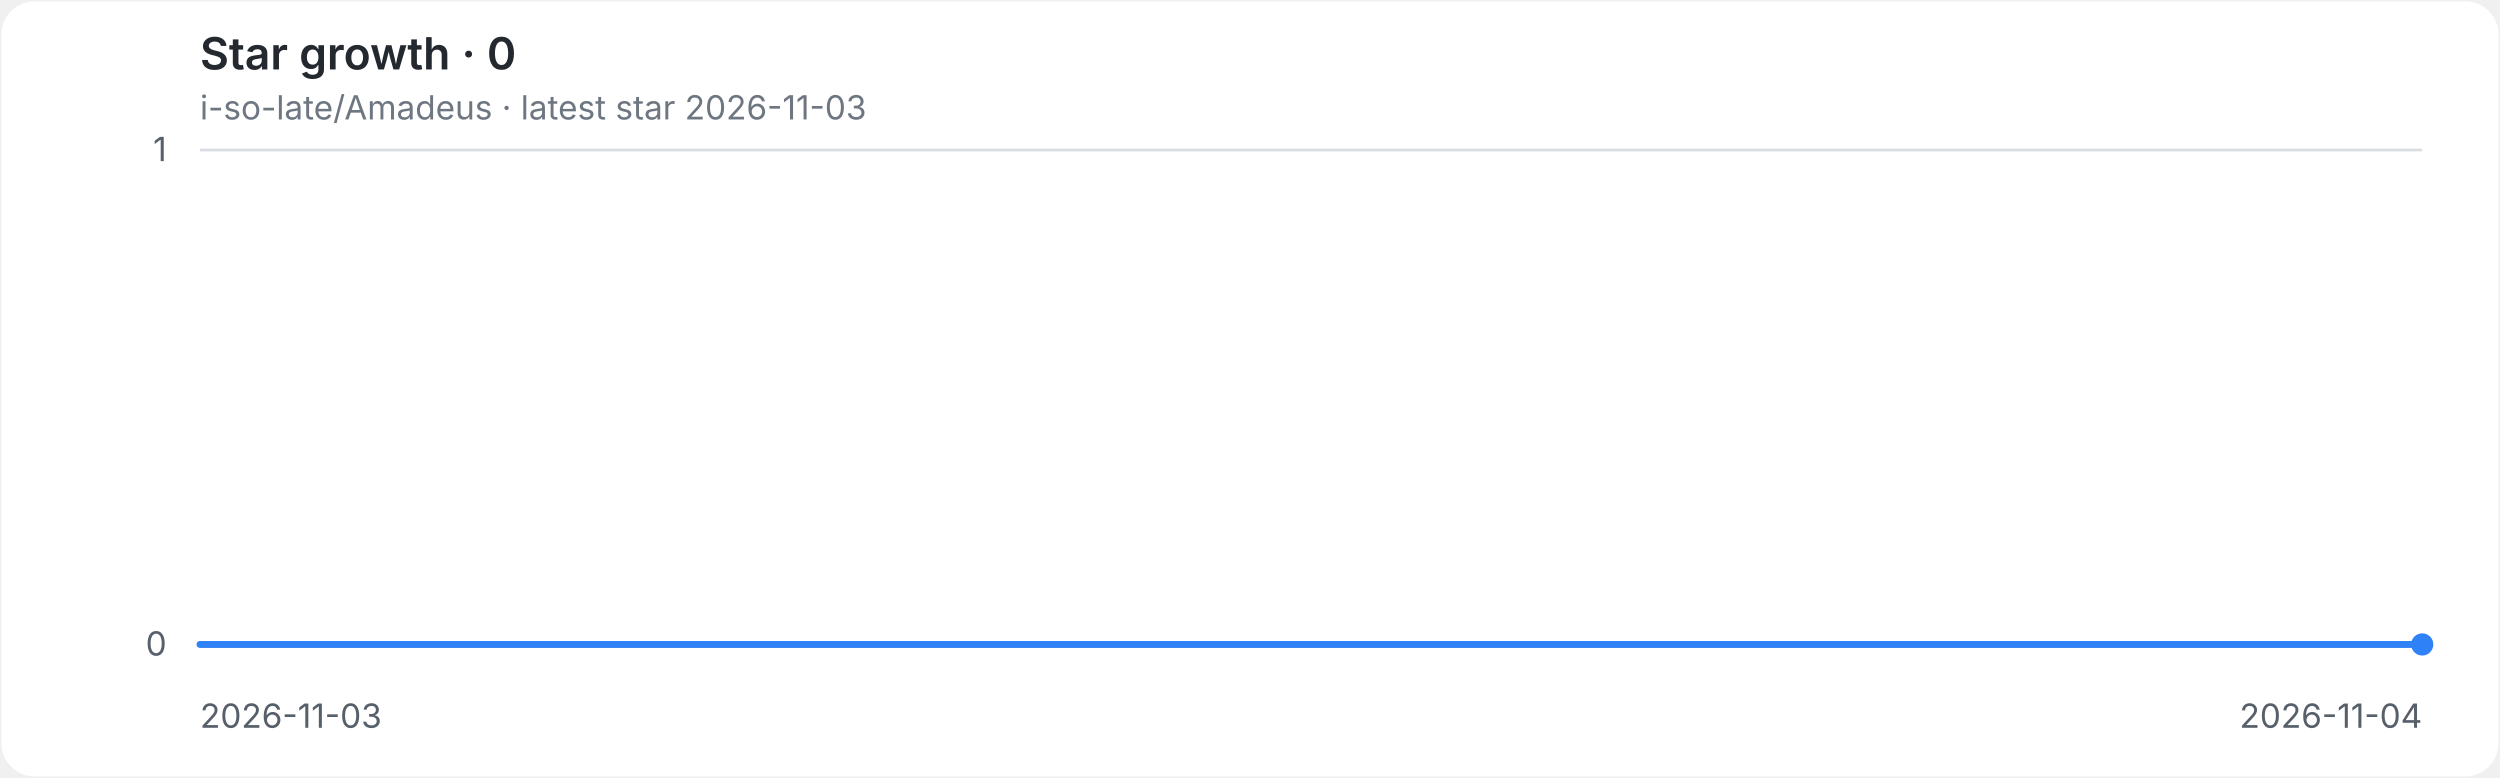
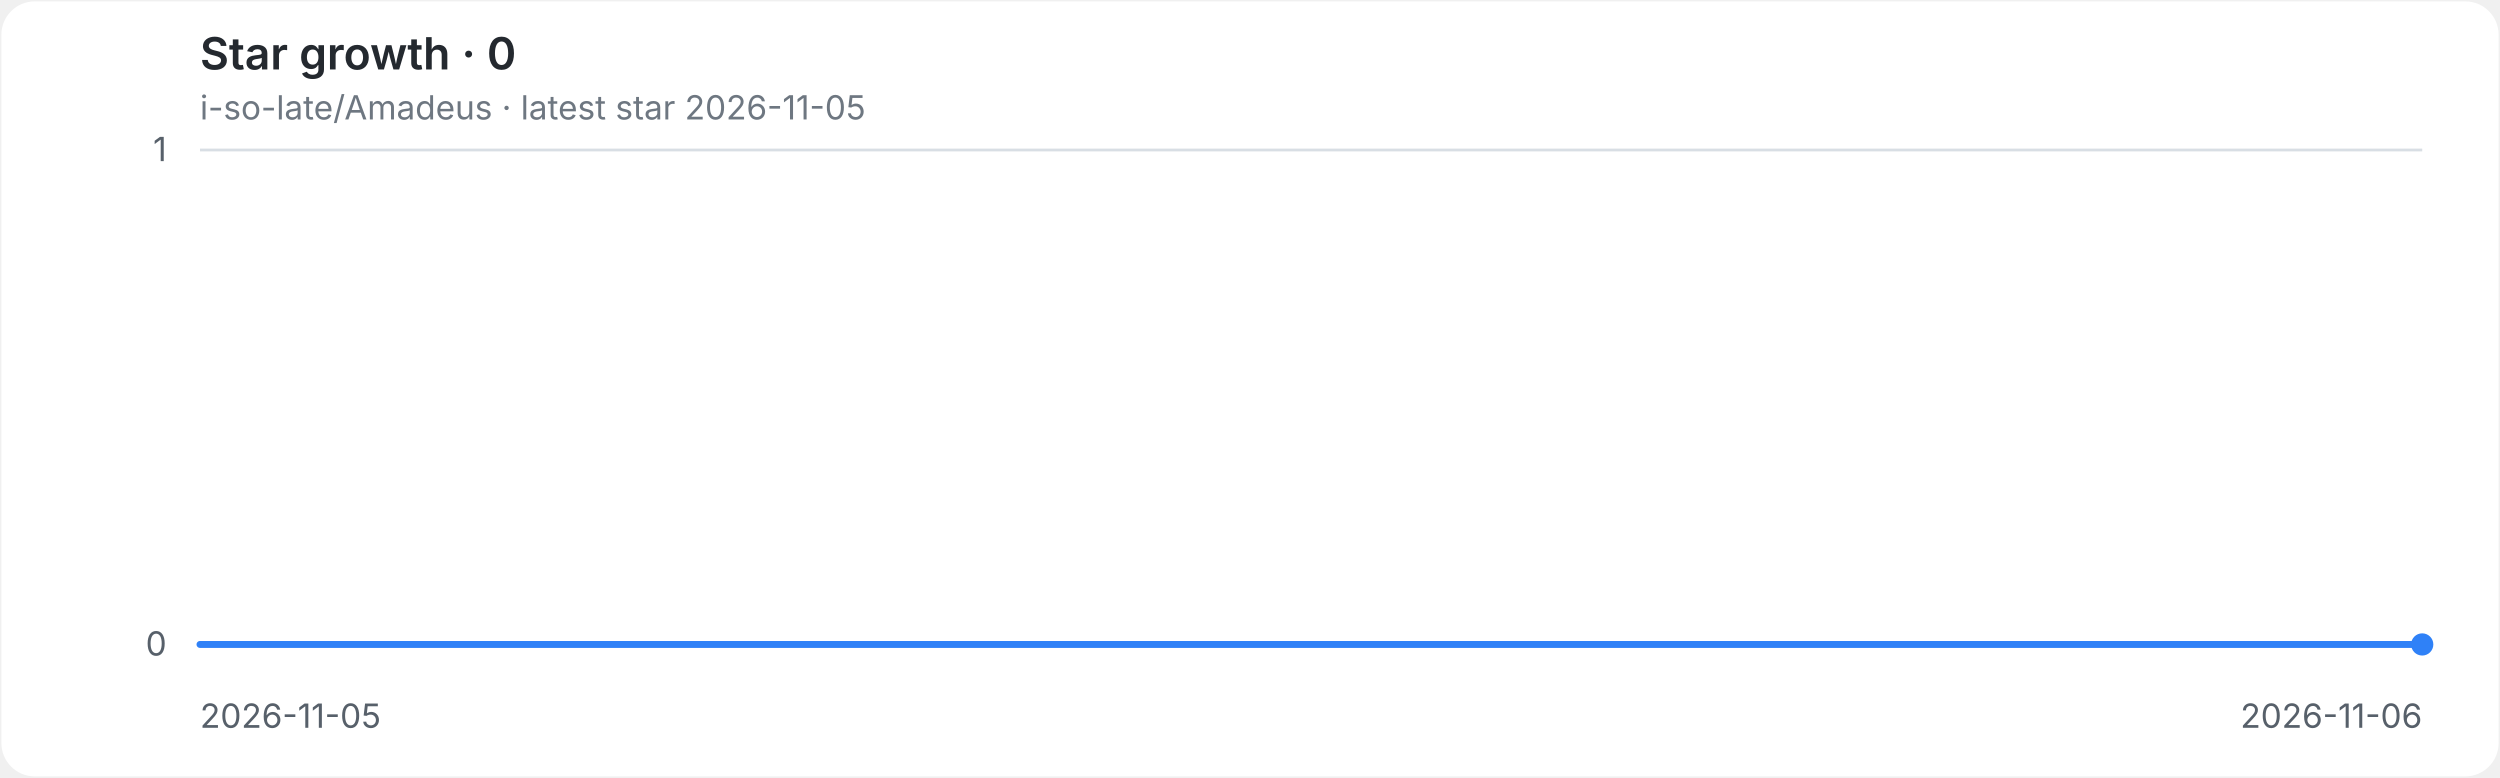
<svg xmlns="http://www.w3.org/2000/svg" role="img" aria-labelledby="title desc" viewBox="0 0 900 280">
  <style>
.background{fill:#ffffff}.grid{stroke:#d8dee4;stroke-width:1}.axis{fill:#57606a;font:12px -apple-system,BlinkMacSystemFont,'Segoe UI',sans-serif}.heading{fill:#24292f;font:600 16px -apple-system,BlinkMacSystemFont,'Segoe UI',sans-serif}.meta{fill:#6e7781;font:12px -apple-system,BlinkMacSystemFont,'Segoe UI',sans-serif}.line{fill:none;stroke:#2f81f7;stroke-width:2.5;stroke-linecap:round;stroke-linejoin:round}.endpoint{fill:#2f81f7}
@media(prefers-color-scheme:dark){.background{fill:#0d1117}.grid{stroke:#30363d}.axis{fill:#8b949e}.heading{fill:#e6edf3}.meta{fill:#8b949e}.line{stroke:#58a6ff}.endpoint{fill:#58a6ff}}
</style>
  <rect class="background" x="0.5" y="0.5" width="899" height="279" rx="12" />
  <text class="heading" x="72" y="25">Star growth · 0</text>
-   <text class="meta" x="72" y="43">i-so-late/Amadeus · latest star 2026-11-03</text>
+   <text class="meta" x="72" y="43">i-so-late/Amadeus · latest star 2026-11-05</text>
  <line class="grid" x1="72" y1="232.0" x2="872" y2="232.0" />
  <text class="axis" x="60" y="236.0" text-anchor="end">0</text>
  <line class="grid" x1="72" y1="54.0" x2="872" y2="54.0" />
  <text class="axis" x="60" y="58.0" text-anchor="end">1</text>
-   <text class="axis" x="72.0" y="262" text-anchor="start">2026-11-03</text>
-   <text class="axis" x="872.0" y="262" text-anchor="end">2026-11-04</text>
+   <text class="axis" x="72.0" y="262" text-anchor="start">2026-11-05</text>
+   <text class="axis" x="872.0" y="262" text-anchor="end">2026-11-06</text>
  <path class="line" d="M 72.0 232.0 H 872.0" />
  <circle class="endpoint" cx="872.0" cy="232.0" r="4" />
</svg>
